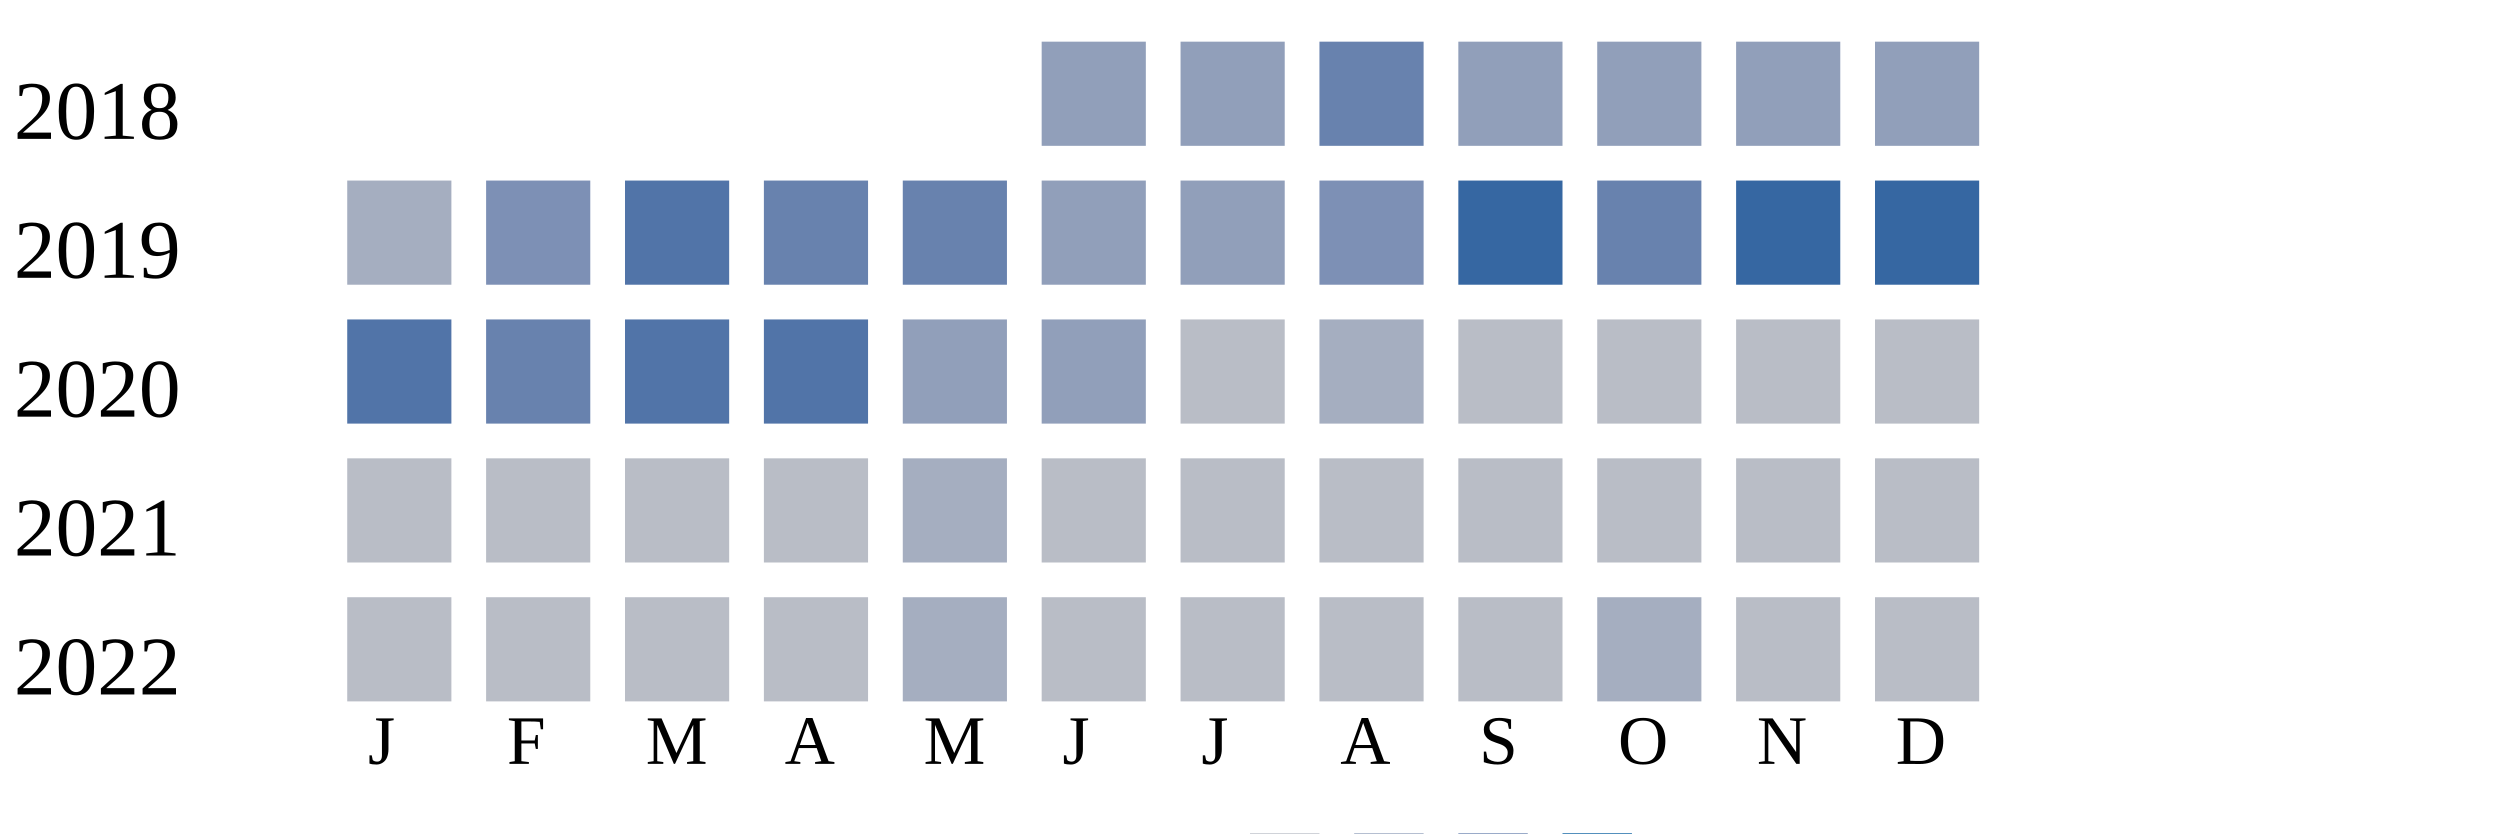
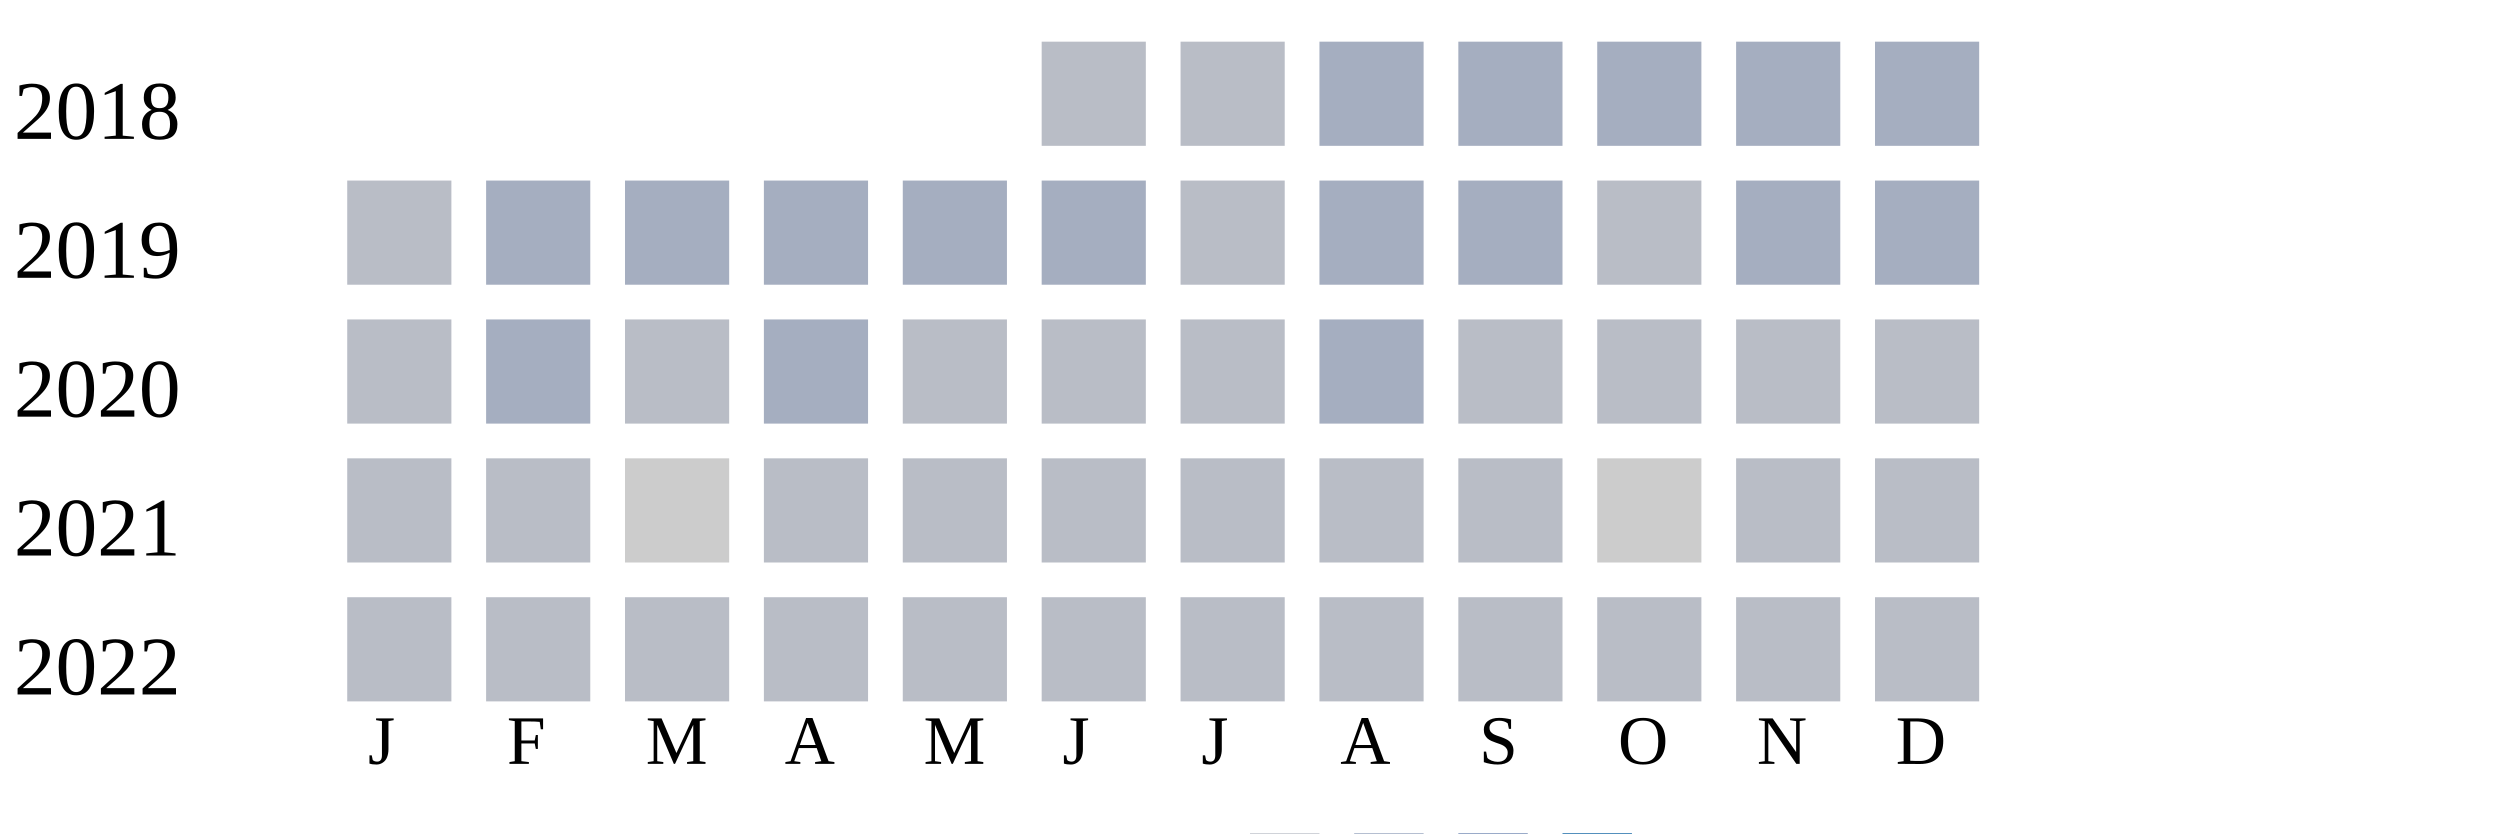
<svg xmlns="http://www.w3.org/2000/svg" width="360" height="120">
  <g transform="translate(0 0)">
    <text x="2" y="20">2018</text>
-     <rect x="150" y="6" width="15" height="15" fill="#919fba" />
-     <rect x="170" y="6" width="15" height="15" fill="#919fba" />
-     <rect x="190" y="6" width="15" height="15" fill="#6882ae" />
-     <rect x="210" y="6" width="15" height="15" fill="#919fba" />
-     <rect x="230" y="6" width="15" height="15" fill="#919fba" />
-     <rect x="250" y="6" width="15" height="15" fill="#919fba" />
-     <rect x="270" y="6" width="15" height="15" fill="#919fba" />
+     <rect x="150" y="6" width="15" height="15" fill="#b9bdc6" />
+     <rect x="170" y="6" width="15" height="15" fill="#b9bdc6" />
+     <rect x="190" y="6" width="15" height="15" fill="#a5aec0" />
+     <rect x="210" y="6" width="15" height="15" fill="#a5aec0" />
+     <rect x="230" y="6" width="15" height="15" fill="#a5aec0" />
+     <rect x="250" y="6" width="15" height="15" fill="#a5aec0" />
+     <rect x="270" y="6" width="15" height="15" fill="#a5aec0" />
  </g>
  <g transform="translate(0 20)">
    <text x="2" y="20">2019</text>
-     <rect x="50" y="6" width="15" height="15" fill="#a5aec0" />
-     <rect x="70" y="6" width="15" height="15" fill="#7d90b5" />
-     <rect x="90" y="6" width="15" height="15" fill="#5174a8" />
-     <rect x="110" y="6" width="15" height="15" fill="#6882ae" />
-     <rect x="130" y="6" width="15" height="15" fill="#6882ae" />
-     <rect x="150" y="6" width="15" height="15" fill="#919fba" />
-     <rect x="170" y="6" width="15" height="15" fill="#919fba" />
-     <rect x="190" y="6" width="15" height="15" fill="#7d90b5" />
-     <rect x="210" y="6" width="15" height="15" fill="#3667a2" />
-     <rect x="230" y="6" width="15" height="15" fill="#6882ae" />
-     <rect x="250" y="6" width="15" height="15" fill="#3667a2" />
-     <rect x="270" y="6" width="15" height="15" fill="#3667a2" />
+     <rect x="50" y="6" width="15" height="15" fill="#b9bdc6" />
+     <rect x="70" y="6" width="15" height="15" fill="#a5aec0" />
+     <rect x="90" y="6" width="15" height="15" fill="#a5aec0" />
+     <rect x="110" y="6" width="15" height="15" fill="#a5aec0" />
+     <rect x="130" y="6" width="15" height="15" fill="#a5aec0" />
+     <rect x="150" y="6" width="15" height="15" fill="#a5aec0" />
+     <rect x="170" y="6" width="15" height="15" fill="#b9bdc6" />
+     <rect x="190" y="6" width="15" height="15" fill="#a5aec0" />
+     <rect x="210" y="6" width="15" height="15" fill="#a5aec0" />
+     <rect x="230" y="6" width="15" height="15" fill="#b9bdc6" />
+     <rect x="250" y="6" width="15" height="15" fill="#a5aec0" />
+     <rect x="270" y="6" width="15" height="15" fill="#a5aec0" />
  </g>
  <g transform="translate(0 40)">
    <text x="2" y="20">2020</text>
-     <rect x="50" y="6" width="15" height="15" fill="#5174a8" />
-     <rect x="70" y="6" width="15" height="15" fill="#6882ae" />
-     <rect x="90" y="6" width="15" height="15" fill="#5174a8" />
-     <rect x="110" y="6" width="15" height="15" fill="#5174a8" />
-     <rect x="130" y="6" width="15" height="15" fill="#919fba" />
-     <rect x="150" y="6" width="15" height="15" fill="#919fba" />
+     <rect x="50" y="6" width="15" height="15" fill="#b9bdc6" />
+     <rect x="70" y="6" width="15" height="15" fill="#a5aec0" />
+     <rect x="90" y="6" width="15" height="15" fill="#b9bdc6" />
+     <rect x="110" y="6" width="15" height="15" fill="#a5aec0" />
+     <rect x="130" y="6" width="15" height="15" fill="#b9bdc6" />
+     <rect x="150" y="6" width="15" height="15" fill="#b9bdc6" />
    <rect x="170" y="6" width="15" height="15" fill="#b9bdc6" />
    <rect x="190" y="6" width="15" height="15" fill="#a5aec0" />
    <rect x="210" y="6" width="15" height="15" fill="#b9bdc6" />
    <rect x="230" y="6" width="15" height="15" fill="#b9bdc6" />
    <rect x="250" y="6" width="15" height="15" fill="#b9bdc6" />
    <rect x="270" y="6" width="15" height="15" fill="#b9bdc6" />
  </g>
  <g transform="translate(0 60)">
    <text x="2" y="20">2021</text>
    <rect x="50" y="6" width="15" height="15" fill="#b9bdc6" />
    <rect x="70" y="6" width="15" height="15" fill="#b9bdc6" />
-     <rect x="90" y="6" width="15" height="15" fill="#b9bdc6" />
+     <rect x="90" y="6" width="15" height="15" fill="#cccccc" />
    <rect x="110" y="6" width="15" height="15" fill="#b9bdc6" />
-     <rect x="130" y="6" width="15" height="15" fill="#a5aec0" />
+     <rect x="130" y="6" width="15" height="15" fill="#b9bdc6" />
    <rect x="150" y="6" width="15" height="15" fill="#b9bdc6" />
    <rect x="170" y="6" width="15" height="15" fill="#b9bdc6" />
    <rect x="190" y="6" width="15" height="15" fill="#b9bdc6" />
    <rect x="210" y="6" width="15" height="15" fill="#b9bdc6" />
-     <rect x="230" y="6" width="15" height="15" fill="#b9bdc6" />
+     <rect x="230" y="6" width="15" height="15" fill="#cccccc" />
    <rect x="250" y="6" width="15" height="15" fill="#b9bdc6" />
    <rect x="270" y="6" width="15" height="15" fill="#b9bdc6" />
  </g>
  <g transform="translate(0 80)">
    <text x="2" y="20">2022</text>
    <rect x="50" y="6" width="15" height="15" fill="#b9bdc6" />
    <rect x="70" y="6" width="15" height="15" fill="#b9bdc6" />
    <rect x="90" y="6" width="15" height="15" fill="#b9bdc6" />
    <rect x="110" y="6" width="15" height="15" fill="#b9bdc6" />
-     <rect x="130" y="6" width="15" height="15" fill="#a5aec0" />
+     <rect x="130" y="6" width="15" height="15" fill="#b9bdc6" />
    <rect x="150" y="6" width="15" height="15" fill="#b9bdc6" />
    <rect x="170" y="6" width="15" height="15" fill="#b9bdc6" />
    <rect x="190" y="6" width="15" height="15" fill="#b9bdc6" />
    <rect x="210" y="6" width="15" height="15" fill="#b9bdc6" />
-     <rect x="230" y="6" width="15" height="15" fill="#a5aec0" />
+     <rect x="230" y="6" width="15" height="15" fill="#b9bdc6" />
    <rect x="250" y="6" width="15" height="15" fill="#b9bdc6" />
    <rect x="270" y="6" width="15" height="15" fill="#b9bdc6" />
  </g>
  <text style="font-size: 10px; text-align: center" x="53" y="110">J</text>
  <text style="font-size: 10px; text-align: center" x="73" y="110">F</text>
  <text style="font-size: 10px; text-align: center" x="93" y="110">M</text>
  <text style="font-size: 10px; text-align: center" x="113" y="110">A</text>
  <text style="font-size: 10px; text-align: center" x="133" y="110">M</text>
  <text style="font-size: 10px; text-align: center" x="153" y="110">J</text>
  <text style="font-size: 10px; text-align: center" x="173" y="110">J</text>
  <text style="font-size: 10px; text-align: center" x="193" y="110">A</text>
  <text style="font-size: 10px; text-align: center" x="213" y="110">S</text>
  <text style="font-size: 10px; text-align: center" x="233" y="110">O</text>
  <text style="font-size: 10px; text-align: center" x="253" y="110">N</text>
  <text style="font-size: 10px; text-align: center" x="273" y="110">D</text>
  <text style="font-size: 10px;" x="155" y="129">Less</text>
  <rect fill="#b9bdc6" width="10" height="10" x="180" y="120" />
  <rect fill="#919fba" width="10" height="10" x="195" y="120" />
  <rect fill="#6882ae" width="10" height="10" x="210" y="120" />
  <rect fill="#005a9c" width="10" height="10" x="225" y="120" />
  <text x="240" y="129" style="font-size: 10px;">More</text>
</svg>
